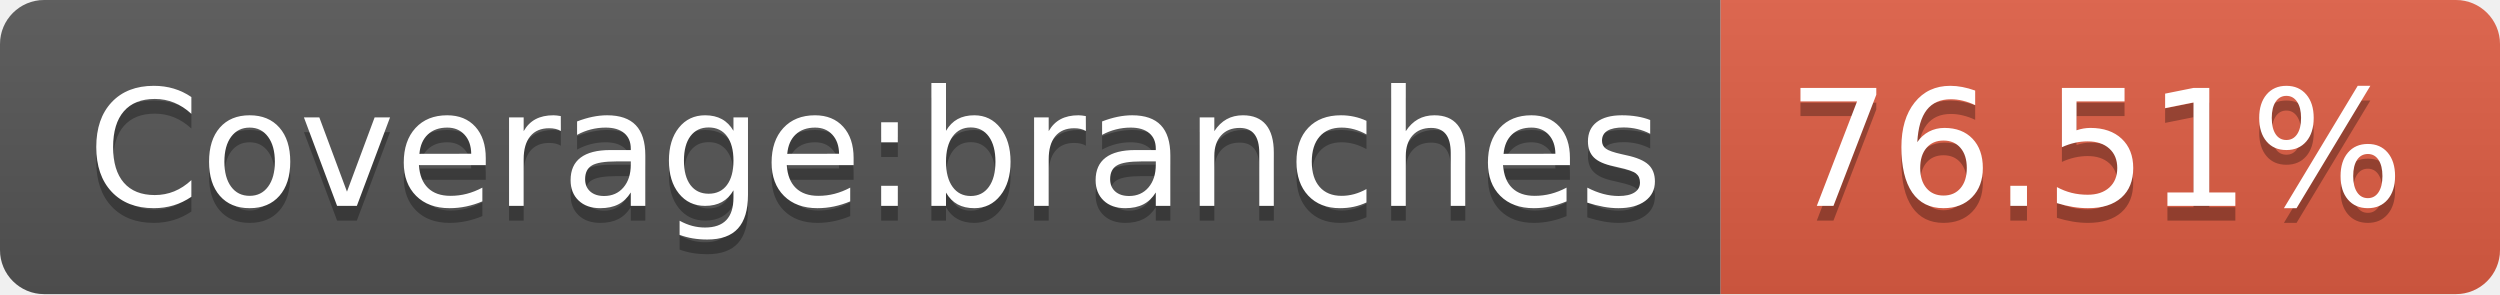
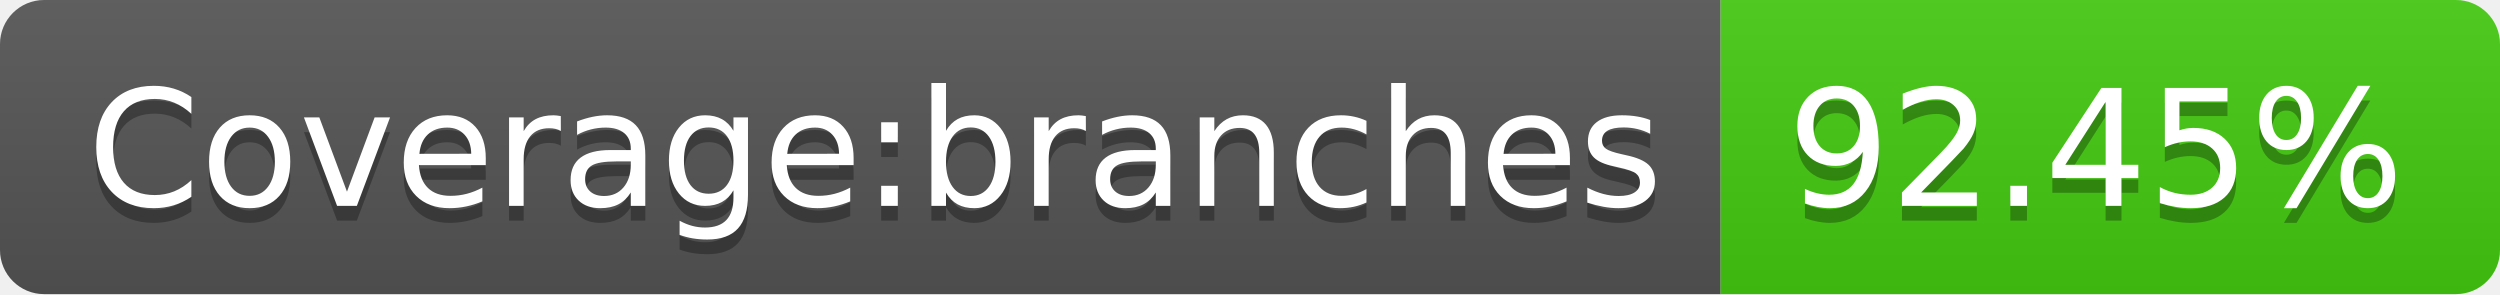
- <svg xmlns="http://www.w3.org/2000/svg" width="170" height="20" role="img" aria-label="Coverage:branches: 76.51%">
+ <svg xmlns="http://www.w3.org/2000/svg" width="170" height="20" role="img" aria-label="Coverage:branches: 92.45%">
  <linearGradient id="s" x2="0" y2="100%">
    <stop offset="0" stop-color="#bbb" stop-opacity=".1" />
    <stop offset="1" stop-opacity=".1" />
  </linearGradient>
  <clipPath id="r">
    <rect width="170" height="20" rx="3" fill="#fff" />
  </clipPath>
  <g clip-path="url(#r)">
    <rect width="117" height="20" fill="#555" />
-     <rect x="117" width="53" height="20" fill="#e05d44" />
+     <rect x="117" width="53" height="20" fill="#4c1" />
    <rect width="170" height="20" fill="url(#s)" />
  </g>
  <g fill="#fff" text-anchor="middle" font-family="Verdana,Geneva,DejaVu Sans,sans-serif" text-rendering="geometricPrecision" font-size="110">
    <text aria-hidden="true" x="595" y="150" fill="#010101" fill-opacity=".3" transform="scale(.1)" textLength="1070">Coverage:branches</text>
    <text x="595" y="140" transform="scale(.1)" fill="#fff" textLength="1070">Coverage:branches</text>
-     <text aria-hidden="true" x="1425" y="150" fill="#010101" fill-opacity=".3" transform="scale(.1)" textLength="430">76.51%</text>
-     <text x="1425" y="140" transform="scale(.1)" fill="#fff" textLength="430">76.51%</text>
+     <text aria-hidden="true" x="1425" y="150" fill="#010101" fill-opacity=".3" transform="scale(.1)" textLength="430">92.45%</text>
+     <text x="1425" y="140" transform="scale(.1)" fill="#fff" textLength="430">92.45%</text>
  </g>
</svg>
